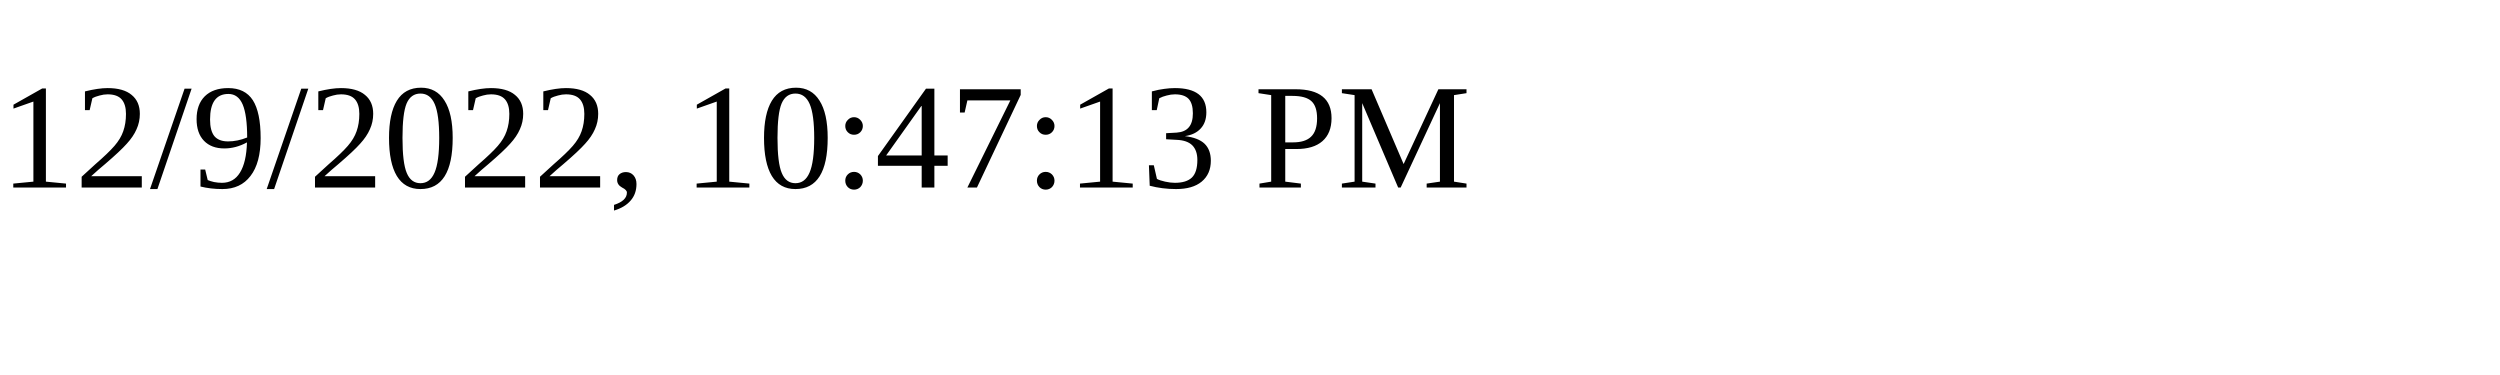
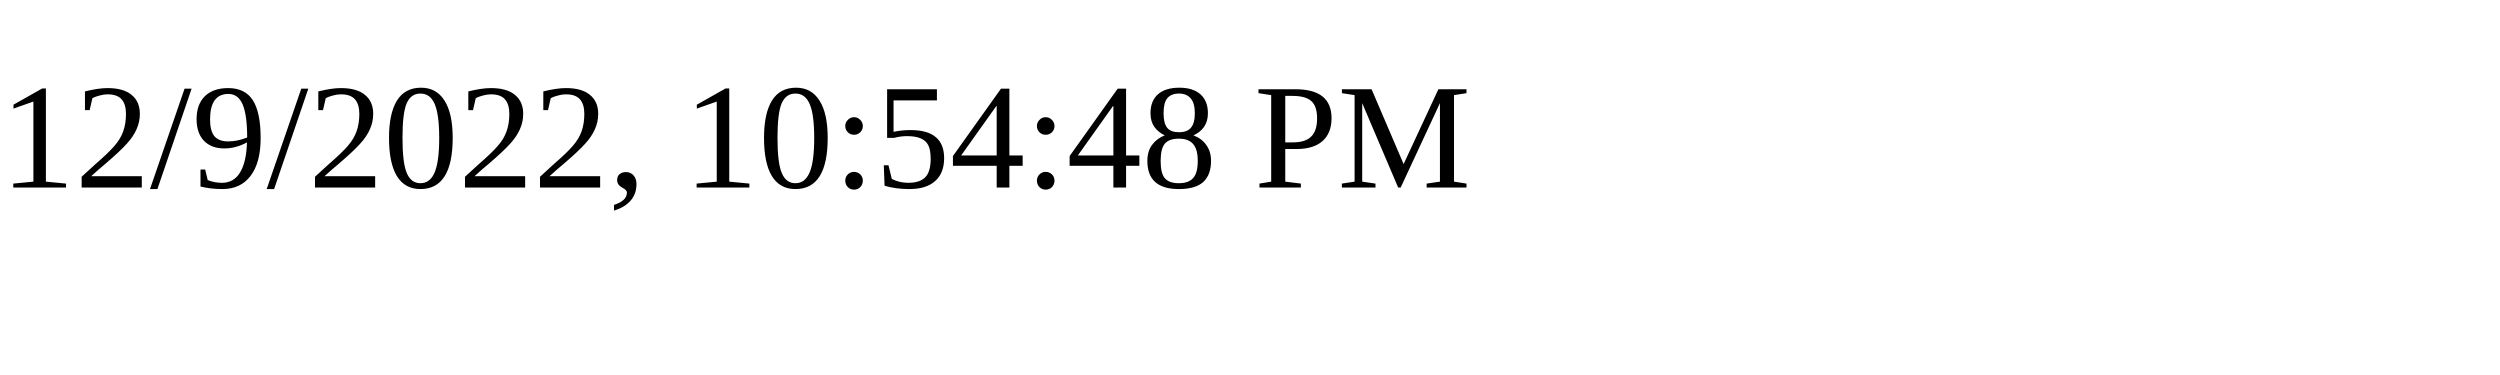
<svg xmlns="http://www.w3.org/2000/svg" height="30" width="200">
-   <text x="0" y="15">12/9/2022, 10:47:13 PM</text>
+   <text x="0" y="15">12/9/2022, 10:54:48 PM</text>
</svg>
